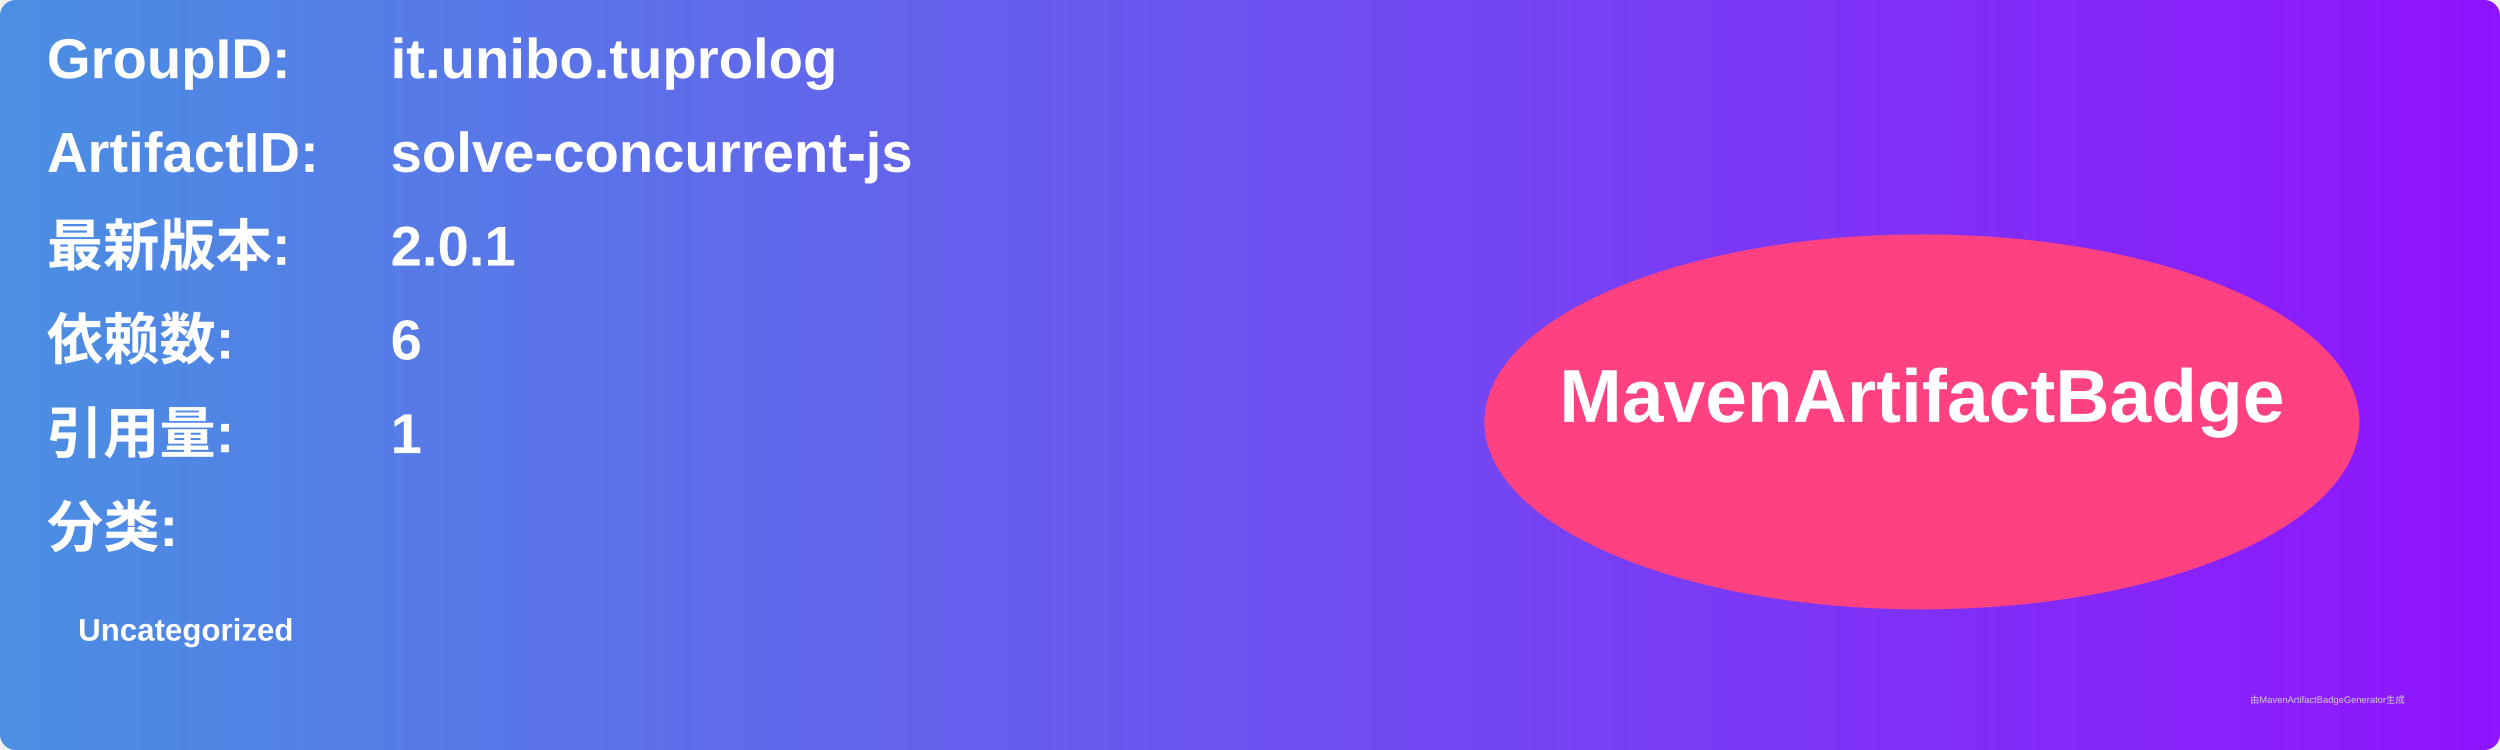
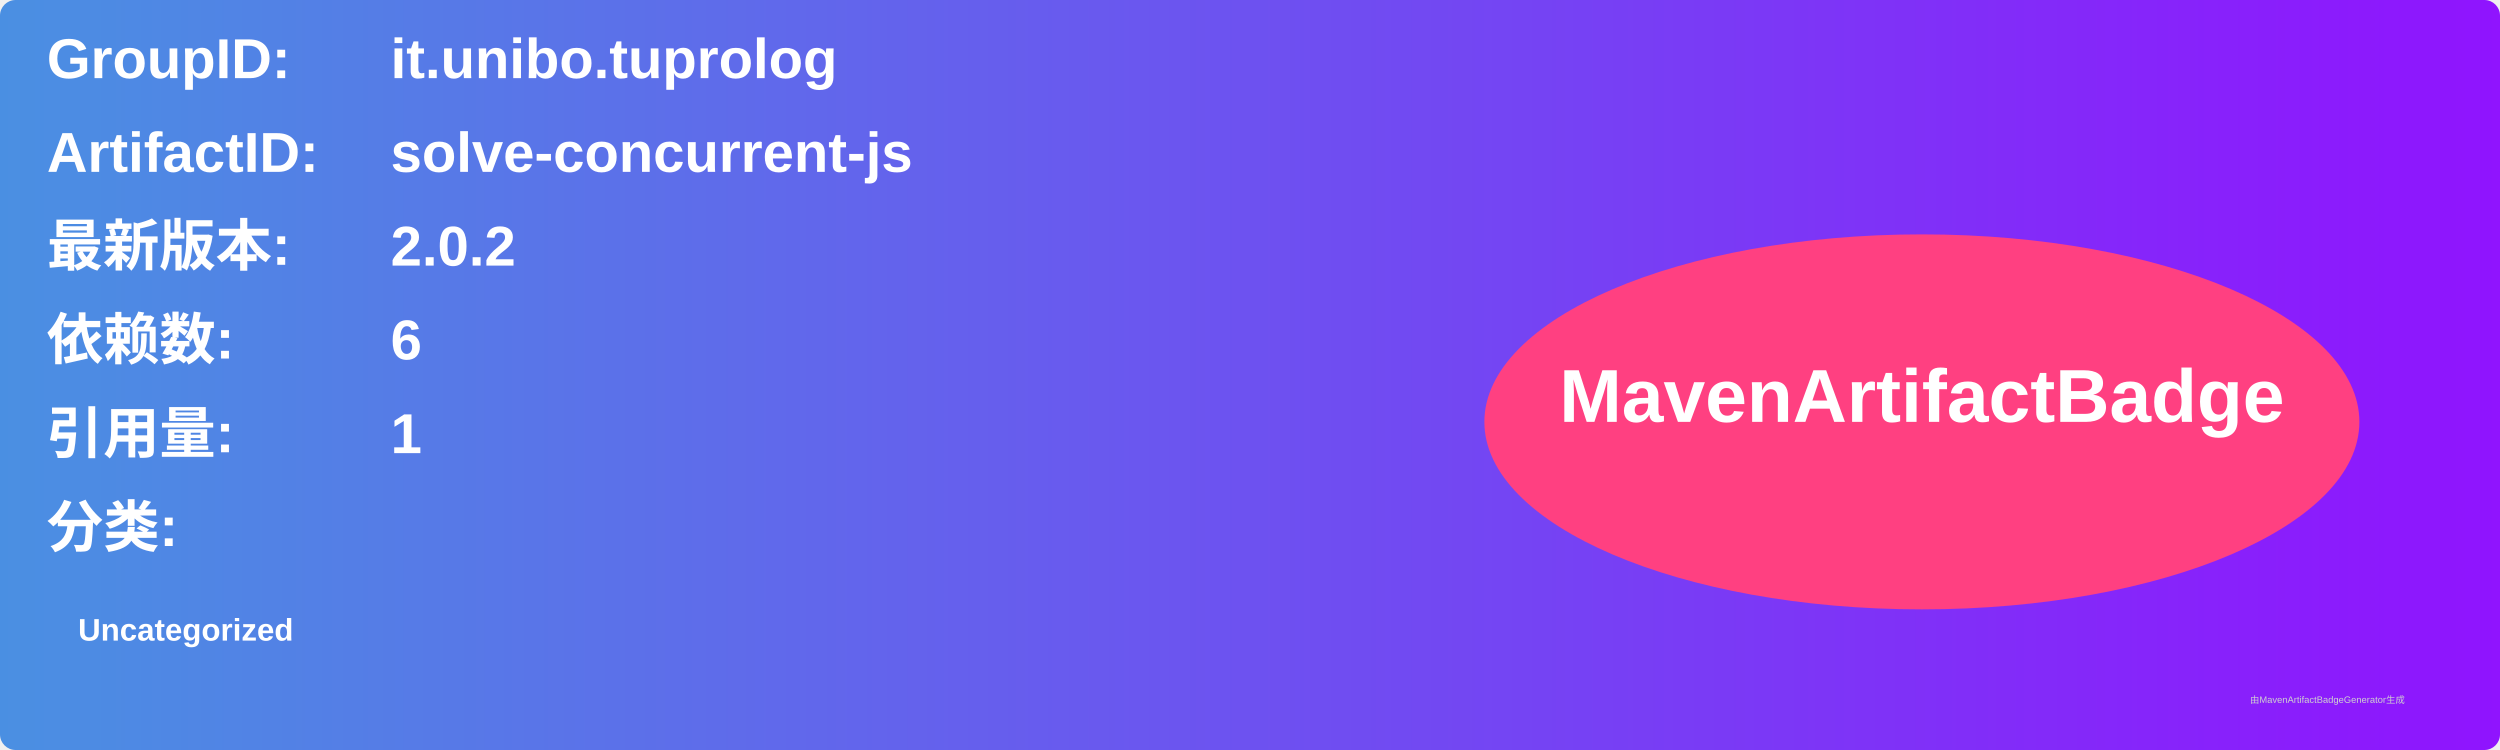
<svg xmlns="http://www.w3.org/2000/svg" width="800" height="240" viewBox="0 0 800 240">
  <linearGradient id="grad" x1="0%" y1="0%" x2="100%" y2="0%">
    <stop offset="0%" stop-color="#4a90e2" />
    <stop offset="100%" stop-color="#9013fe" />
  </linearGradient>
  <rect width="100%" height="100%" rx="5" ry="5" fill="url(#grad)" />
  <g transform="translate(15, 15)">
    <text x="0" y="10" font-family="Arial" font-size="18" fill="white" font-weight="bold" width="260">GroupID:</text>
    <text x="110" y="10" font-family="Arial" font-size="18" fill="white" font-weight="bold" width="460">it.unibo.tuprolog</text>
    <text x="0" y="40" font-family="Arial" font-size="18" fill="white" font-weight="bold" width="260">ArtifactID:</text>
    <text x="110" y="40" font-family="Arial" font-size="18" fill="white" font-weight="bold" width="460">solve-concurrent-js</text>
    <text x="0" y="70" font-family="Arial" font-size="18" fill="white" font-weight="bold">最新版本:</text>
    <text x="110" y="70" font-family="Arial" font-size="18" fill="white" font-weight="bold">
-       <tspan font-weight="bold">2.0.1</tspan>
+       <tspan font-weight="bold">2.0.2</tspan>
    </text>
    <text x="0" y="100" font-family="Arial" font-size="18" fill="white" font-weight="bold">依赖数: </text>
    <text x="110" y="100" font-family="Arial" font-size="18" fill="white">
      <tspan font-weight="bold">6</tspan>
    </text>
    <text x="0" y="130" font-family="Arial" font-size="18" fill="white" font-weight="bold">引用量: </text>
    <text x="110" y="130" font-family="Arial" font-size="18" fill="white">
      <tspan font-weight="bold">1</tspan>
    </text>
    <text x="0" y="160" font-family="Arial" font-size="18" fill="white" font-weight="bold">分类:</text>
    <text x="10" y="190" font-family="Arial" font-size="10" fill="white">
      <tspan font-weight="bold">Uncategorized</tspan>
    </text>
    <ellipse cx="600" cy="120" rx="140" ry="60" fill="#ff4081" />
    <text x="600" y="120" text-anchor="middle" font-family="Arial" font-size="24" fill="white" font-weight="bold">MavenArtifactBadge</text>
  </g>
  <text x="720" y="225" font-family="Arial" font-size="3" fill="#d0d0d0">由MavenArtifactBadgeGenerator生成</text>
</svg>
